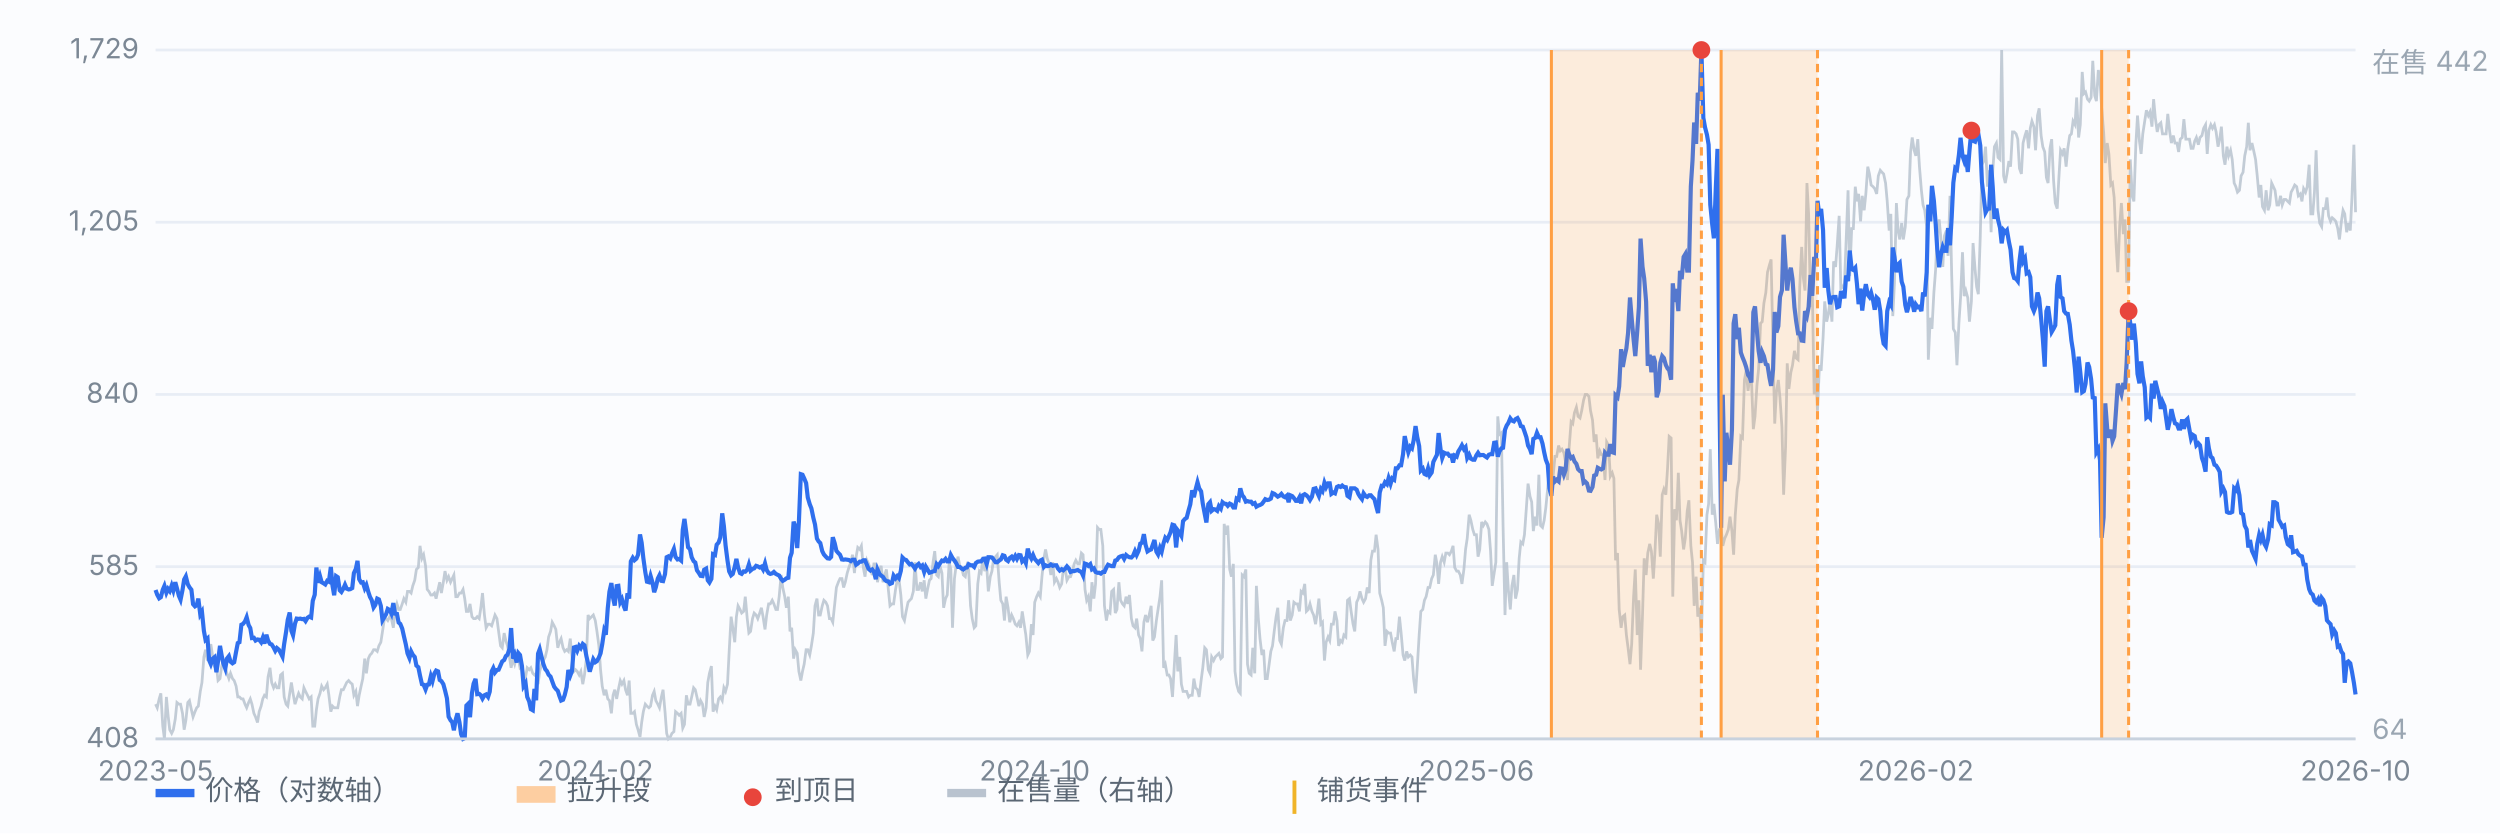
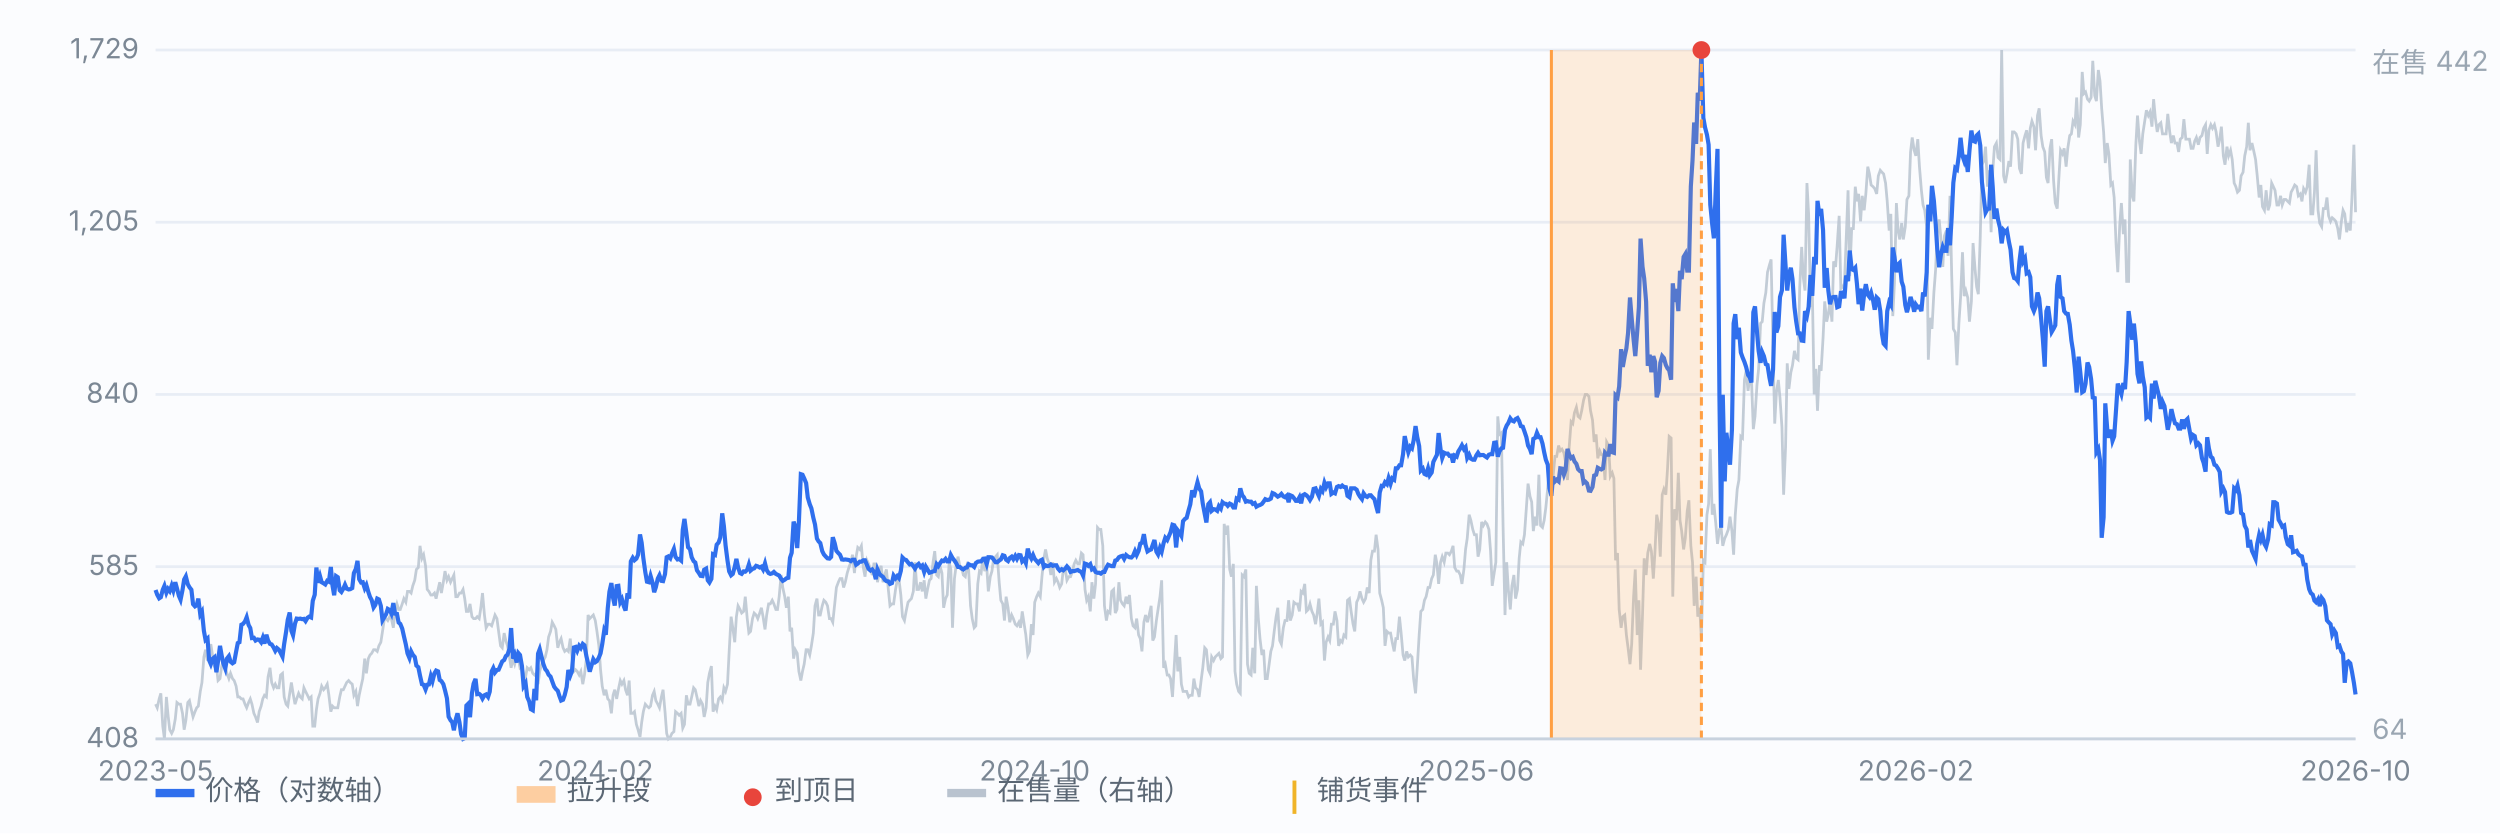
<svg xmlns="http://www.w3.org/2000/svg" viewBox="0 0 900 300" preserveAspectRatio="xMidYMid meet" style="width:100%;max-width:900px;height:auto;display:block" font-family="-apple-system,Segoe UI,Microsoft YaHei,sans-serif" font-size="10">
  <rect x="0" y="0" width="900" height="300" fill="#fbfcfe" />
  <line x1="56" y1="266.0" x2="848" y2="266.0" stroke="#e8edf5" stroke-width="1" />
  <text x="50" y="269.0" text-anchor="end" fill="#7b8794">408</text>
  <line x1="56" y1="204.0" x2="848" y2="204.0" stroke="#e8edf5" stroke-width="1" />
  <text x="50" y="207.0" text-anchor="end" fill="#7b8794">585</text>
  <line x1="56" y1="142.0" x2="848" y2="142.0" stroke="#e8edf5" stroke-width="1" />
  <text x="50" y="145.0" text-anchor="end" fill="#7b8794">840</text>
  <line x1="56" y1="80.0" x2="848" y2="80.0" stroke="#e8edf5" stroke-width="1" />
  <text x="50" y="83.0" text-anchor="end" fill="#7b8794">1,205</text>
  <line x1="56" y1="18.0" x2="848" y2="18.0" stroke="#e8edf5" stroke-width="1" />
  <text x="50" y="21.0" text-anchor="end" fill="#7b8794">1,729</text>
  <path d="M56.0 253.5 L56.6 254.8 L57.3 251.6 L57.9 249.6 L58.6 261.4 L59.2 266.0 L59.9 250.9 L60.5 257.5 L61.1 262.7 L61.8 264.0 L62.4 262.7 L63.1 258.8 L63.7 252.9 L64.4 253.5 L65.0 253.5 L65.7 256.8 L66.3 262.7 L66.9 259.4 L67.6 252.9 L68.2 252.2 L68.9 255.5 L69.5 258.1 L70.2 256.2 L70.8 254.8 L71.4 254.2 L72.1 248.9 L72.7 245.7 L73.4 236.5 L74.0 233.9 L74.7 237.8 L75.3 233.9 L75.9 231.9 L76.6 236.5 L77.2 239.8 L77.9 239.8 L78.5 245.0 L79.2 244.3 L79.8 239.8 L80.4 237.8 L81.1 240.4 L81.7 242.4 L82.4 244.3 L83.0 242.4 L83.7 244.3 L84.3 245.0 L85.0 247.0 L85.6 250.9 L86.2 250.9 L86.9 251.6 L87.5 251.6 L88.2 253.5 L88.8 254.8 L89.5 252.9 L90.1 251.6 L90.7 253.5 L91.4 256.8 L92.0 258.1 L92.7 260.1 L93.3 256.2 L94.0 254.2 L94.6 251.6 L95.2 250.3 L95.9 250.9 L96.5 243.7 L97.2 240.4 L97.8 245.7 L98.5 247.6 L99.1 246.3 L99.7 247.6 L100.4 247.6 L101.0 243.0 L101.7 242.4 L102.3 250.9 L103.0 253.5 L103.6 254.2 L104.3 249.6 L104.9 245.7 L105.5 249.6 L106.2 253.5 L106.8 251.6 L107.5 249.6 L108.1 250.9 L108.8 251.6 L109.4 247.6 L110.0 248.9 L110.7 250.3 L111.3 251.6 L112.0 250.9 L112.6 261.4 L113.3 261.4 L113.9 255.5 L114.5 251.6 L115.2 249.6 L115.8 247.0 L116.5 248.3 L117.1 247.6 L117.8 246.3 L118.4 250.3 L119.1 256.2 L119.7 254.2 L120.3 254.8 L121.0 254.8 L121.6 254.8 L122.3 250.9 L122.9 248.3 L123.6 248.3 L124.2 247.0 L124.8 245.7 L125.5 245.0 L126.1 245.7 L126.8 246.3 L127.4 250.3 L128.1 248.9 L128.7 254.2 L129.3 250.3 L130.0 247.0 L130.6 244.3 L131.3 237.1 L131.9 242.4 L132.6 237.1 L133.2 235.8 L133.8 235.2 L134.5 233.9 L135.1 233.9 L135.8 234.5 L136.4 232.5 L137.1 231.2 L137.7 227.3 L138.4 222.7 L139.0 222.7 L139.6 223.4 L140.3 222.0 L140.9 222.7 L141.6 226.0 L142.2 220.1 L142.9 217.4 L143.5 219.4 L144.1 219.4 L144.8 217.4 L145.4 215.5 L146.1 216.8 L146.7 212.9 L147.4 212.9 L148.0 213.5 L148.6 210.9 L149.3 208.9 L149.9 205.0 L150.6 204.3 L151.2 196.5 L151.9 201.0 L152.5 199.7 L153.2 203.7 L153.8 212.2 L154.4 212.9 L155.1 214.2 L155.7 214.2 L156.4 213.5 L157.0 215.5 L157.7 212.2 L158.3 209.6 L158.9 213.5 L159.6 209.6 L160.2 205.6 L160.9 208.9 L161.5 207.6 L162.2 209.6 L162.8 208.3 L163.4 207.0 L164.1 214.8 L164.7 214.8 L165.4 213.5 L166.0 213.5 L166.7 212.2 L167.3 215.5 L167.9 220.1 L168.6 220.1 L169.2 217.4 L169.9 222.0 L170.5 222.7 L171.2 222.7 L171.8 222.0 L172.5 222.7 L173.1 218.8 L173.7 213.5 L174.4 221.4 L175.0 226.0 L175.7 224.7 L176.3 224.7 L177.0 225.3 L177.6 223.4 L178.2 221.4 L178.9 222.7 L179.5 227.3 L180.2 232.5 L180.8 233.2 L181.5 227.9 L182.1 230.6 L182.7 232.5 L183.4 236.5 L184.0 240.4 L184.7 237.1 L185.3 239.1 L186.0 236.5 L186.6 237.1 L187.2 240.4 L187.9 239.8 L188.5 243.0 L189.2 243.7 L189.8 240.4 L190.5 241.1 L191.1 240.4 L191.8 242.4 L192.4 243.0 L193.0 242.4 L193.7 246.3 L194.3 241.7 L195.0 239.1 L195.6 237.8 L196.3 236.5 L196.9 233.9 L197.5 229.3 L198.2 227.3 L198.8 224.0 L199.5 225.3 L200.1 226.6 L200.8 233.2 L201.4 231.2 L202.0 229.9 L202.7 233.2 L203.3 234.5 L204.0 233.9 L204.6 234.5 L205.3 229.9 L205.9 236.5 L206.6 241.7 L207.2 241.1 L207.8 241.7 L208.5 243.0 L209.1 241.7 L209.8 246.3 L210.4 243.0 L211.1 237.1 L211.7 221.4 L212.3 222.7 L213.0 222.0 L213.6 221.4 L214.3 223.4 L214.9 227.3 L215.6 232.5 L216.2 241.1 L216.8 247.0 L217.5 250.3 L218.1 248.3 L218.8 251.6 L219.4 252.2 L220.1 256.8 L220.7 250.3 L221.3 248.3 L222.0 251.6 L222.6 248.3 L223.3 245.0 L223.9 246.3 L224.6 245.0 L225.2 248.3 L225.9 250.3 L226.5 245.0 L227.1 256.8 L227.8 256.8 L228.4 256.2 L229.1 260.8 L229.7 262.7 L230.4 265.3 L231.0 260.1 L231.6 256.2 L232.3 253.5 L232.9 254.2 L233.6 254.8 L234.2 254.2 L234.9 250.3 L235.5 248.9 L236.1 252.2 L236.8 253.5 L237.4 254.8 L238.1 250.9 L238.7 248.3 L239.4 256.2 L240.0 264.0 L240.6 266.0 L241.3 265.3 L241.9 264.0 L242.6 263.4 L243.2 256.2 L243.9 256.8 L244.5 257.5 L245.2 256.8 L245.8 262.1 L246.4 260.8 L247.1 250.3 L247.7 253.5 L248.4 253.5 L249.0 250.9 L249.7 247.6 L250.3 248.3 L250.9 250.9 L251.6 254.2 L252.2 252.2 L252.9 253.5 L253.5 258.1 L254.2 254.8 L254.8 245.7 L255.4 242.4 L256.1 239.8 L256.7 256.2 L257.4 254.2 L258.0 255.5 L258.7 251.6 L259.3 250.9 L260.0 252.2 L260.6 247.6 L261.2 248.9 L261.9 246.3 L262.5 234.5 L263.2 222.0 L263.8 226.0 L264.5 231.2 L265.1 222.0 L265.7 218.1 L266.4 219.4 L267.0 220.7 L267.7 220.1 L268.3 214.8 L269.0 222.7 L269.6 227.9 L270.2 227.3 L270.9 222.7 L271.5 220.7 L272.2 221.4 L272.8 222.7 L273.5 220.7 L274.1 218.8 L274.7 222.0 L275.4 226.6 L276.0 221.4 L276.7 217.4 L277.3 217.4 L278.0 216.1 L278.6 217.4 L279.3 219.4 L279.9 219.4 L280.5 214.8 L281.2 207.0 L281.8 211.5 L282.5 214.8 L283.1 218.8 L283.8 214.8 L284.4 227.3 L285.0 226.0 L285.7 237.1 L286.3 233.9 L287.0 235.2 L287.6 241.7 L288.3 245.0 L288.9 241.7 L289.5 239.1 L290.2 233.9 L290.8 233.9 L291.5 235.8 L292.1 232.5 L292.8 227.9 L293.4 218.1 L294.1 215.5 L294.7 221.4 L295.3 221.4 L296.0 218.1 L296.6 216.1 L297.3 216.8 L297.9 218.1 L298.6 222.7 L299.2 222.7 L299.8 224.0 L300.5 217.4 L301.1 211.5 L301.8 209.6 L302.4 208.3 L303.1 208.3 L303.7 211.5 L304.3 209.6 L305.0 206.3 L305.6 204.3 L306.3 202.4 L306.9 199.7 L307.6 206.3 L308.2 200.4 L308.8 197.1 L309.5 197.8 L310.1 196.5 L310.8 204.3 L311.4 207.6 L312.1 201.7 L312.7 203.0 L313.4 205.0 L314.0 207.0 L314.6 203.0 L315.3 203.0 L315.9 209.6 L316.6 205.6 L317.2 203.7 L317.9 209.6 L318.5 207.0 L319.1 205.0 L319.8 212.2 L320.4 218.1 L321.1 217.4 L321.7 217.4 L322.4 212.2 L323.0 208.9 L323.6 208.3 L324.3 214.2 L324.9 222.0 L325.6 223.4 L326.2 220.1 L326.9 216.8 L327.5 216.1 L328.1 215.5 L328.8 212.9 L329.4 202.4 L330.1 212.2 L330.7 212.2 L331.4 209.6 L332.0 212.9 L332.7 208.9 L333.3 215.5 L333.9 212.2 L334.6 208.9 L335.2 208.3 L335.9 202.4 L336.5 198.4 L337.2 207.0 L337.8 207.6 L338.4 203.7 L339.1 206.3 L339.7 218.8 L340.4 215.5 L341.0 214.2 L341.7 202.4 L342.3 205.0 L342.9 226.0 L343.6 208.3 L344.2 203.7 L344.9 200.4 L345.5 203.7 L346.2 204.3 L346.8 207.0 L347.5 207.6 L348.1 203.7 L348.7 205.0 L349.4 218.1 L350.0 222.7 L350.7 226.0 L351.3 225.3 L352.0 210.2 L352.6 205.6 L353.2 206.3 L353.9 200.4 L354.5 205.6 L355.2 203.7 L355.8 212.9 L356.5 207.6 L357.1 205.6 L357.7 201.0 L358.4 200.4 L359.0 199.7 L359.7 209.6 L360.3 216.1 L361.0 217.4 L361.6 223.4 L362.2 214.8 L362.9 218.8 L363.5 224.0 L364.2 221.4 L364.8 222.7 L365.5 224.7 L366.1 225.3 L366.8 224.0 L367.4 226.0 L368.0 220.1 L368.7 224.7 L369.3 228.6 L370.0 235.8 L370.6 234.5 L371.3 224.7 L371.9 228.6 L372.5 216.8 L373.2 214.8 L373.8 213.5 L374.5 214.8 L375.1 207.6 L375.8 201.0 L376.4 197.8 L377.0 201.0 L377.7 203.0 L378.3 207.0 L379.0 202.4 L379.6 209.6 L380.3 208.3 L380.9 209.6 L381.5 211.5 L382.2 210.2 L382.8 205.0 L383.5 205.0 L384.1 208.9 L384.8 207.6 L385.4 207.6 L386.1 205.6 L386.7 203.0 L387.3 201.7 L388.0 203.0 L388.6 203.0 L389.3 199.1 L389.9 199.7 L390.6 212.2 L391.2 216.1 L391.8 214.8 L392.5 220.1 L393.1 209.6 L393.8 215.5 L394.4 210.2 L395.1 189.9 L395.7 190.6 L396.3 190.6 L397.0 196.5 L397.6 218.1 L398.3 223.4 L398.9 220.1 L399.6 220.7 L400.2 212.9 L400.9 212.2 L401.5 220.7 L402.1 219.4 L402.8 209.6 L403.4 216.1 L404.1 217.4 L404.7 218.1 L405.4 214.8 L406.0 217.4 L406.6 214.2 L407.3 222.7 L407.9 225.3 L408.6 226.0 L409.2 222.7 L409.9 228.6 L410.5 229.9 L411.1 234.5 L411.8 224.0 L412.4 221.4 L413.1 224.0 L413.7 221.4 L414.4 218.1 L415.0 230.6 L415.6 229.3 L416.3 223.4 L416.9 219.4 L417.6 214.8 L418.2 208.9 L418.9 240.4 L419.5 239.1 L420.2 243.0 L420.8 243.0 L421.4 244.3 L422.1 250.9 L422.7 240.4 L423.4 228.6 L424.0 241.7 L424.7 236.5 L425.3 246.3 L425.9 248.9 L426.6 248.9 L427.2 248.9 L427.9 250.9 L428.5 250.3 L429.2 250.3 L429.8 244.3 L430.4 247.6 L431.1 248.3 L431.7 250.9 L432.4 245.0 L433.0 240.4 L433.7 233.2 L434.3 233.9 L435.0 241.1 L435.6 242.4 L436.2 236.5 L436.9 237.8 L437.5 236.5 L438.2 235.8 L438.8 235.2 L439.5 237.1 L440.1 236.5 L440.7 188.6 L441.4 192.5 L442.0 189.2 L442.7 205.0 L443.3 207.6 L444.0 203.0 L444.6 241.7 L445.2 246.3 L445.9 248.9 L446.5 249.6 L447.2 207.0 L447.8 207.6 L448.5 205.0 L449.1 239.1 L449.7 242.4 L450.4 243.0 L451.0 233.2 L451.7 242.4 L452.3 210.9 L453.0 222.7 L453.6 229.9 L454.3 235.8 L454.9 233.9 L455.5 244.3 L456.2 244.3 L456.8 239.8 L457.5 234.5 L458.1 232.5 L458.8 226.6 L459.4 222.0 L460.0 218.8 L460.7 230.6 L461.3 231.9 L462.0 226.0 L462.6 223.4 L463.3 223.4 L463.9 216.1 L464.5 223.4 L465.2 221.4 L465.8 216.8 L466.5 217.4 L467.1 217.4 L467.8 220.1 L468.4 212.9 L469.0 213.5 L469.7 210.2 L470.3 220.1 L471.0 219.4 L471.6 217.4 L472.3 220.1 L472.9 221.4 L473.6 224.7 L474.2 220.7 L474.8 215.5 L475.5 224.7 L476.1 224.0 L476.8 237.8 L477.4 231.2 L478.1 229.3 L478.7 230.6 L479.3 224.7 L480.0 224.7 L480.6 220.1 L481.3 223.4 L481.9 232.5 L482.6 230.6 L483.2 231.2 L483.8 228.6 L484.5 229.3 L485.1 216.1 L485.8 215.5 L486.4 220.1 L487.1 224.7 L487.7 227.3 L488.4 216.8 L489.0 215.5 L489.6 212.9 L490.3 215.5 L490.9 216.8 L491.6 215.5 L492.2 211.5 L492.9 213.5 L493.5 201.7 L494.1 198.4 L494.8 198.4 L495.4 192.5 L496.1 197.8 L496.7 213.5 L497.4 216.1 L498.0 218.8 L498.6 232.5 L499.3 227.3 L499.9 227.9 L500.6 227.9 L501.2 231.2 L501.9 234.5 L502.5 229.9 L503.1 229.9 L503.8 222.0 L504.4 227.9 L505.1 235.8 L505.7 237.8 L506.4 234.5 L507.0 236.5 L507.7 235.8 L508.3 236.5 L508.9 244.3 L509.6 249.6 L510.2 240.4 L510.9 228.6 L511.5 220.1 L512.2 219.4 L512.8 216.1 L513.4 214.8 L514.1 211.5 L514.7 211.5 L515.4 208.3 L516.0 207.0 L516.7 199.7 L517.3 203.0 L517.9 210.2 L518.6 202.4 L519.2 200.4 L519.9 202.4 L520.5 199.1 L521.2 199.1 L521.8 199.7 L522.5 198.4 L523.1 196.5 L523.7 204.3 L524.4 205.6 L525.0 205.6 L525.7 207.0 L526.3 210.2 L527.0 205.0 L527.6 197.8 L528.2 193.8 L528.9 185.3 L529.5 187.3 L530.2 190.6 L530.8 192.5 L531.5 192.5 L532.1 200.4 L532.7 197.8 L533.4 187.9 L534.0 189.2 L534.7 187.9 L535.3 188.6 L536.0 190.6 L536.6 198.4 L537.2 210.9 L537.9 206.3 L538.5 202.4 L539.2 149.9 L539.8 156.4 L540.5 155.8 L541.1 189.2 L541.8 221.4 L542.4 202.4 L543.0 212.2 L543.7 219.4 L544.3 210.9 L545.0 207.0 L545.6 215.5 L546.3 212.2 L546.9 201.0 L547.5 195.1 L548.2 195.8 L548.8 192.5 L549.5 182.7 L550.1 174.1 L550.8 178.7 L551.4 180.7 L552.0 191.2 L552.7 186.0 L553.3 189.2 L554.0 170.9 L554.6 189.2 L555.3 189.9 L555.9 187.3 L556.5 182.7 L557.2 175.5 L557.8 166.9 L558.5 172.2 L559.1 171.5 L559.8 164.3 L560.4 164.3 L561.1 160.4 L561.7 162.3 L562.3 161.7 L563.0 163.0 L563.6 166.3 L564.3 172.8 L564.9 161.0 L565.6 151.8 L566.2 152.5 L566.8 148.6 L567.5 146.6 L568.1 149.9 L568.8 150.5 L569.4 147.9 L570.1 144.0 L570.7 142.0 L571.3 142.0 L572.0 142.7 L572.6 147.9 L573.3 151.2 L573.9 159.1 L574.6 156.4 L575.2 165.0 L575.9 162.3 L576.5 163.7 L577.1 163.7 L577.8 172.8 L578.4 159.1 L579.1 160.4 L579.7 171.5 L580.4 170.2 L581.0 172.2 L581.6 201.7 L582.3 199.1 L582.9 219.4 L583.6 226.0 L584.2 222.0 L584.9 221.4 L585.5 228.6 L586.1 233.2 L586.8 239.1 L587.4 231.9 L588.1 214.8 L588.7 205.0 L589.4 228.6 L590.0 216.1 L590.6 241.1 L591.3 221.4 L591.9 201.0 L592.6 207.0 L593.2 199.1 L593.9 195.8 L594.5 198.4 L595.2 208.3 L595.8 198.4 L596.4 185.3 L597.1 188.6 L597.7 200.4 L598.4 178.1 L599.0 176.1 L599.7 178.1 L600.3 168.9 L600.9 157.1 L601.6 157.7 L602.2 214.8 L602.9 183.3 L603.5 187.3 L604.2 170.2 L604.8 187.3 L605.4 191.2 L606.1 197.8 L606.7 193.8 L607.4 184.0 L608.0 180.1 L608.7 196.5 L609.3 202.4 L609.9 218.1 L610.6 207.6 L611.2 222.0 L611.9 218.8 L612.5 229.9 L613.2 201.7 L613.8 202.4 L614.5 185.3 L615.1 181.4 L615.7 161.7 L616.4 185.3 L617.0 181.4 L617.7 188.6 L618.3 195.8 L619.0 190.6 L619.6 189.9 L620.2 196.5 L620.9 193.8 L621.5 192.5 L622.2 190.6 L622.8 186.0 L623.5 191.2 L624.1 199.7 L624.7 185.3 L625.4 176.1 L626.0 172.8 L626.7 157.1 L627.3 157.7 L628.0 136.8 L628.6 133.5 L629.3 140.7 L629.9 136.1 L630.5 136.1 L631.2 154.5 L631.8 149.9 L632.5 138.7 L633.1 132.8 L633.8 116.4 L634.4 115.8 L635.0 109.2 L635.7 105.3 L636.3 98.0 L637.0 95.4 L637.6 93.4 L638.3 126.3 L638.9 152.5 L639.5 141.3 L640.2 136.8 L640.8 143.3 L641.5 153.8 L642.1 178.1 L642.8 161.0 L643.4 130.8 L644.0 140.0 L644.7 134.1 L645.3 131.5 L646.0 126.3 L646.6 128.9 L647.3 129.5 L647.9 103.3 L648.6 88.9 L649.2 100.0 L649.8 104.6 L650.5 65.9 L651.1 77.0 L651.8 110.5 L652.4 102.6 L653.1 142.0 L653.7 132.8 L654.3 147.9 L655.0 131.5 L655.6 133.5 L656.3 121.7 L656.9 108.5 L657.6 115.8 L658.2 113.1 L658.8 108.5 L659.5 115.8 L660.1 94.1 L660.8 96.1 L661.4 88.2 L662.1 77.7 L662.7 103.9 L663.4 103.3 L664.0 102.0 L664.6 86.9 L665.3 68.5 L665.9 99.4 L666.6 82.3 L667.2 82.3 L667.9 67.2 L668.5 72.5 L669.1 69.8 L669.8 79.7 L670.4 70.5 L671.1 75.7 L671.7 69.8 L672.4 60.0 L673.0 62.6 L673.6 66.6 L674.3 67.2 L674.9 67.9 L675.6 69.8 L676.2 63.3 L676.9 61.3 L677.5 62.0 L678.1 62.6 L678.8 65.9 L679.4 72.5 L680.1 83.0 L680.7 77.0 L681.4 113.8 L682.0 102.0 L682.7 73.1 L683.3 83.0 L683.9 86.2 L684.6 80.3 L685.2 86.2 L685.9 81.6 L686.5 71.8 L687.2 70.5 L687.8 54.7 L688.4 49.5 L689.1 54.1 L689.7 56.1 L690.4 50.1 L691.0 60.0 L691.7 68.5 L692.3 73.8 L692.9 75.7 L693.6 81.6 L694.2 129.5 L694.9 114.4 L695.5 118.4 L696.2 105.3 L696.8 97.4 L697.4 84.3 L698.1 79.0 L698.7 85.6 L699.4 96.1 L700.0 84.9 L700.7 83.0 L701.3 92.1 L702.0 70.5 L702.6 98.7 L703.2 118.4 L703.9 119.7 L704.5 131.5 L705.2 116.4 L705.8 107.2 L706.5 90.8 L707.1 106.6 L707.7 104.6 L708.4 107.2 L709.0 115.8 L709.7 108.5 L710.3 87.5 L711.0 96.7 L711.6 103.3 L712.2 105.9 L712.9 84.9 L713.5 59.3 L714.2 58.0 L714.8 52.8 L715.5 67.2 L716.1 61.3 L716.8 83.6 L717.4 61.3 L718.0 52.8 L718.7 51.5 L719.3 56.7 L720.0 57.4 L720.6 18.0 L721.3 63.3 L721.9 65.9 L722.5 62.6 L723.2 58.0 L723.8 60.0 L724.5 47.5 L725.1 47.5 L725.8 48.2 L726.4 50.1 L727.0 60.6 L727.7 62.6 L728.3 51.5 L729.0 48.8 L729.6 46.9 L730.3 53.4 L730.9 46.2 L731.5 43.6 L732.2 45.6 L732.8 54.1 L733.5 41.6 L734.1 39.0 L734.8 48.8 L735.4 52.8 L736.1 54.7 L736.7 63.9 L737.3 65.9 L738.0 53.4 L738.6 50.1 L739.3 65.2 L739.9 73.1 L740.6 75.1 L741.2 63.9 L741.8 54.1 L742.5 55.4 L743.1 53.4 L743.8 60.0 L744.4 53.4 L745.1 48.8 L745.7 48.2 L746.3 43.6 L747.0 44.9 L747.6 35.1 L748.3 49.5 L748.9 44.9 L749.6 25.9 L750.2 33.7 L750.8 33.1 L751.5 35.7 L752.1 36.4 L752.8 35.1 L753.4 21.9 L754.1 34.4 L754.7 36.4 L755.4 25.2 L756.0 29.2 L756.6 39.0 L757.3 47.5 L757.9 58.7 L758.6 51.5 L759.2 55.4 L759.9 66.6 L760.5 65.9 L761.1 71.1 L761.8 88.2 L762.4 98.0 L763.1 81.0 L763.7 73.1 L764.4 84.3 L765.0 79.0 L765.6 101.3 L766.3 101.3 L766.9 57.4 L767.6 70.5 L768.2 72.5 L768.9 52.1 L769.5 41.6 L770.2 50.8 L770.8 55.4 L771.4 48.2 L772.1 43.6 L772.7 39.7 L773.4 41.6 L774.0 40.3 L774.7 45.6 L775.3 35.7 L775.9 42.3 L776.6 47.5 L777.2 44.9 L777.9 44.2 L778.5 48.2 L779.2 48.2 L779.8 48.2 L780.4 41.0 L781.1 47.5 L781.7 51.5 L782.4 48.8 L783.0 51.5 L783.7 51.5 L784.3 54.7 L784.9 50.1 L785.6 49.5 L786.2 42.9 L786.9 50.1 L787.5 50.1 L788.2 50.1 L788.8 53.4 L789.5 53.4 L790.1 50.8 L790.7 49.5 L791.4 52.1 L792.0 49.5 L792.7 48.8 L793.3 46.2 L794.0 44.9 L794.6 55.4 L795.2 46.9 L795.9 44.9 L796.5 46.2 L797.2 44.9 L797.8 47.5 L798.5 52.8 L799.1 50.1 L799.7 45.6 L800.4 56.1 L801.0 59.3 L801.7 52.8 L802.3 56.1 L803.0 54.1 L803.6 57.4 L804.3 65.9 L804.9 67.2 L805.5 69.2 L806.2 68.5 L806.8 63.3 L807.5 62.0 L808.1 56.1 L808.8 52.8 L809.4 44.2 L810.0 54.1 L810.7 51.5 L811.3 54.1 L812.0 57.4 L812.6 63.3 L813.3 71.1 L813.9 66.6 L814.5 74.4 L815.2 75.7 L815.8 68.5 L816.5 75.7 L817.1 73.8 L817.8 65.9 L818.4 67.2 L819.0 68.5 L819.7 73.8 L820.3 73.8 L821.0 70.5 L821.6 73.8 L822.3 71.8 L822.9 71.8 L823.6 72.5 L824.2 73.1 L824.8 69.2 L825.5 67.9 L826.1 66.6 L826.8 67.2 L827.4 70.5 L828.1 69.8 L828.7 72.5 L829.3 67.9 L830.0 69.2 L830.6 67.2 L831.3 59.3 L831.9 77.0 L832.6 77.0 L833.2 69.2 L833.8 54.1 L834.5 75.7 L835.1 80.3 L835.8 81.6 L836.4 75.1 L837.1 75.1 L837.7 71.1 L838.3 77.7 L839.0 79.7 L839.6 78.4 L840.3 79.0 L840.9 79.7 L841.6 82.3 L842.2 86.2 L842.9 79.7 L843.5 75.7 L844.1 77.0 L844.8 83.6 L845.4 80.3 L846.1 83.0 L846.7 71.1 L847.4 52.1 L848.0 76.4" fill="none" stroke="#b9c3cf" stroke-width="1" opacity="0.85" />
  <text x="854" y="26" fill="#9aa6b2">在售 442</text>
  <text x="854" y="266" fill="#9aa6b2">64</text>
  <path d="M56.0 212.4 L56.6 214.1 L57.3 215.4 L57.9 215.0 L58.6 212.3 L59.2 210.9 L59.9 213.4 L60.5 212.0 L61.1 212.8 L61.8 210.8 L62.4 212.6 L63.1 209.6 L63.7 211.8 L64.4 214.5 L65.0 215.9 L65.7 212.4 L66.3 208.6 L66.9 207.5 L67.6 210.3 L68.2 211.4 L68.9 212.3 L69.5 217.5 L70.2 218.3 L70.8 217.9 L71.4 215.5 L72.1 221.2 L72.7 220.2 L73.4 227.1 L74.0 230.4 L74.7 229.8 L75.3 237.7 L75.9 239.1 L76.6 237.1 L77.2 236.6 L77.9 242.0 L78.5 238.0 L79.2 232.5 L79.8 236.0 L80.4 238.8 L81.1 240.7 L81.7 237.1 L82.4 236.2 L83.0 238.2 L83.7 238.8 L84.3 238.4 L85.0 234.6 L85.6 231.5 L86.2 231.2 L86.9 224.9 L87.5 224.6 L88.2 223.7 L88.8 222.2 L89.5 225.0 L90.1 226.1 L90.7 229.7 L91.4 229.6 L92.0 230.6 L92.7 230.2 L93.3 230.3 L94.0 231.2 L94.6 229.6 L95.2 231.7 L95.9 228.5 L96.5 230.6 L97.2 231.8 L97.8 232.0 L98.5 233.1 L99.1 234.3 L99.7 233.3 L100.4 233.9 L101.0 235.0 L101.7 236.4 L102.3 231.8 L103.0 227.4 L103.6 223.1 L104.3 220.5 L104.9 227.1 L105.5 228.7 L106.2 224.5 L106.8 222.7 L107.5 222.8 L108.1 222.7 L108.8 222.9 L109.4 222.8 L110.0 223.6 L110.7 222.4 L111.3 222.0 L112.0 222.3 L112.6 216.3 L113.3 214.1 L113.9 204.3 L114.5 209.8 L115.2 207.4 L115.8 209.6 L116.5 210.0 L117.1 210.4 L117.8 209.1 L118.4 209.4 L119.1 204.1 L119.7 210.8 L120.3 214.3 L121.0 207.4 L121.6 207.8 L122.3 212.5 L122.9 213.1 L123.6 211.9 L124.2 210.5 L124.8 211.9 L125.5 212.2 L126.1 212.1 L126.8 211.7 L127.4 206.3 L128.1 204.8 L128.7 201.9 L129.3 208.5 L130.0 209.7 L130.6 209.6 L131.3 211.8 L131.9 210.6 L132.6 213.1 L133.2 214.9 L133.8 216.0 L134.5 218.7 L135.1 217.8 L135.8 215.5 L136.4 215.8 L137.1 218.1 L137.7 223.3 L138.4 222.1 L139.0 221.1 L139.6 219.2 L140.3 219.6 L140.9 220.9 L141.6 217.1 L142.2 220.9 L142.9 221.0 L143.5 224.1 L144.1 224.6 L144.8 226.3 L145.4 229.0 L146.1 232.0 L146.7 235.2 L147.4 236.9 L148.0 234.5 L148.6 235.7 L149.3 236.5 L149.9 239.6 L150.6 240.2 L151.2 243.2 L151.9 246.3 L152.5 246.5 L153.2 248.2 L153.8 246.5 L154.4 246.4 L155.1 243.4 L155.7 245.2 L156.4 242.4 L157.0 241.4 L157.7 241.7 L158.3 244.8 L158.9 245.2 L159.6 246.3 L160.2 248.5 L160.9 251.4 L161.5 258.0 L162.2 259.3 L162.8 260.0 L163.4 262.9 L164.1 258.9 L164.7 256.8 L165.4 260.0 L166.0 264.3 L166.7 266.0 L167.3 265.7 L167.9 254.0 L168.6 253.3 L169.2 258.2 L169.9 249.5 L170.5 246.1 L171.2 244.4 L171.8 249.9 L172.5 249.8 L173.1 250.3 L173.7 251.5 L174.4 250.3 L175.0 250.0 L175.7 250.9 L176.3 249.0 L177.0 241.7 L177.6 240.5 L178.2 242.1 L178.9 241.2 L179.5 241.1 L180.2 239.5 L180.8 238.1 L181.5 237.6 L182.1 236.2 L182.7 235.7 L183.4 233.6 L184.0 226.1 L184.7 237.1 L185.3 235.7 L186.0 238.5 L186.6 235.1 L187.2 235.8 L187.9 239.8 L188.5 247.0 L189.2 245.9 L189.8 250.9 L190.5 252.5 L191.1 255.3 L191.8 255.7 L192.4 248.0 L193.0 252.1 L193.7 235.3 L194.3 233.7 L195.0 236.6 L195.6 239.0 L196.3 240.9 L196.9 241.6 L197.5 242.9 L198.2 243.6 L198.8 245.3 L199.5 247.2 L200.1 248.0 L200.8 248.7 L201.4 250.6 L202.0 252.2 L202.7 251.9 L203.3 250.2 L204.0 247.3 L204.6 241.2 L205.3 243.2 L205.9 241.6 L206.6 233.1 L207.2 232.9 L207.8 234.3 L208.5 232.5 L209.1 233.3 L209.8 231.8 L210.4 232.3 L211.1 236.2 L211.7 238.8 L212.3 241.8 L213.0 239.4 L213.6 237.3 L214.3 238.4 L214.9 238.0 L215.6 236.7 L216.2 235.2 L216.8 231.9 L217.5 227.1 L218.1 228.5 L218.8 218.9 L219.4 213.0 L220.1 209.9 L220.7 215.2 L221.3 218.0 L222.0 211.0 L222.6 210.9 L223.3 216.8 L223.9 215.7 L224.6 218.3 L225.2 219.8 L225.9 213.6 L226.5 215.5 L227.1 202.1 L227.8 200.8 L228.4 201.7 L229.1 201.1 L229.7 199.7 L230.4 192.4 L231.0 195.4 L231.6 200.9 L232.3 205.9 L232.9 209.4 L233.6 209.6 L234.2 207.3 L234.9 209.7 L235.5 213.2 L236.1 211.4 L236.8 208.3 L237.4 207.1 L238.1 209.1 L238.7 209.2 L239.4 206.7 L240.0 200.6 L240.6 200.3 L241.3 201.0 L241.9 199.2 L242.6 197.6 L243.2 200.5 L243.9 201.4 L244.5 201.2 L245.2 201.8 L245.8 190.7 L246.4 186.8 L247.1 192.0 L247.7 197.0 L248.4 197.7 L249.0 200.6 L249.7 202.0 L250.3 202.5 L250.9 205.3 L251.6 206.3 L252.2 207.3 L252.9 207.4 L253.5 205.1 L254.2 204.7 L254.8 208.9 L255.4 209.7 L256.1 208.4 L256.7 199.5 L257.4 199.8 L258.0 196.1 L258.7 195.3 L259.3 193.5 L260.0 184.8 L260.6 189.4 L261.2 196.3 L261.9 201.8 L262.5 205.7 L263.2 207.1 L263.8 206.6 L264.5 204.1 L265.1 201.2 L265.7 204.2 L266.4 206.3 L267.0 206.6 L267.7 205.7 L268.3 205.8 L269.0 205.1 L269.6 203.2 L270.2 205.4 L270.9 204.8 L271.5 204.6 L272.2 203.7 L272.8 203.9 L273.5 204.3 L274.1 204.0 L274.7 205.0 L275.4 202.8 L276.0 205.2 L276.7 206.3 L277.3 206.6 L278.0 206.4 L278.6 205.9 L279.3 206.6 L279.9 206.9 L280.5 207.2 L281.2 208.4 L281.8 209.1 L282.5 208.7 L283.1 208.2 L283.8 208.0 L284.4 200.8 L285.0 199.0 L285.7 187.8 L286.3 189.5 L287.0 197.3 L287.6 187.9 L288.3 170.7 L288.9 170.9 L289.5 172.2 L290.2 173.9 L290.8 179.1 L291.5 181.5 L292.1 183.0 L292.8 186.4 L293.4 188.8 L294.1 193.9 L294.7 194.9 L295.3 195.5 L296.0 198.4 L296.6 199.6 L297.3 200.4 L297.9 201.0 L298.6 201.1 L299.2 200.5 L299.8 193.4 L300.5 195.6 L301.1 198.3 L301.8 199.1 L302.4 199.7 L303.1 201.4 L303.7 201.5 L304.3 201.4 L305.0 201.5 L305.6 201.6 L306.3 202.0 L306.9 201.5 L307.6 201.5 L308.2 203.3 L308.8 202.9 L309.5 202.2 L310.1 202.2 L310.8 201.7 L311.4 201.7 L312.1 203.4 L312.7 204.8 L313.4 205.4 L314.0 205.0 L314.6 205.8 L315.3 208.5 L315.9 205.0 L316.6 206.6 L317.2 207.2 L317.9 207.7 L318.5 208.7 L319.1 209.2 L319.8 209.3 L320.4 210.2 L321.1 209.9 L321.7 207.2 L322.4 208.2 L323.0 207.4 L323.6 208.1 L324.3 205.5 L324.9 200.7 L325.6 201.4 L326.2 201.6 L326.9 202.5 L327.5 203.2 L328.1 203.0 L328.8 203.8 L329.4 204.7 L330.1 203.5 L330.7 203.0 L331.4 204.1 L332.0 203.6 L332.7 205.9 L333.3 204.0 L333.9 205.0 L334.6 206.2 L335.2 206.0 L335.9 205.7 L336.5 205.6 L337.2 203.1 L337.8 203.8 L338.4 202.8 L339.1 201.8 L339.7 202.0 L340.4 201.2 L341.0 202.1 L341.7 202.1 L342.3 199.8 L342.9 200.9 L343.6 201.8 L344.2 202.7 L344.9 204.1 L345.5 204.1 L346.2 204.7 L346.8 205.0 L347.5 204.4 L348.1 204.3 L348.7 203.1 L349.4 203.5 L350.0 203.5 L350.7 204.1 L351.3 202.7 L352.0 202.2 L352.6 202.1 L353.2 202.1 L353.9 201.2 L354.5 201.1 L355.2 203.1 L355.8 200.6 L356.5 200.6 L357.1 200.7 L357.7 201.4 L358.4 202.4 L359.0 202.4 L359.7 201.8 L360.3 201.4 L361.0 199.9 L361.6 200.1 L362.2 201.5 L362.9 202.0 L363.5 200.9 L364.2 200.4 L364.8 201.3 L365.5 200.1 L366.1 201.2 L366.8 199.8 L367.4 199.9 L368.0 202.1 L368.7 201.4 L369.3 202.7 L370.0 197.5 L370.6 199.8 L371.3 201.1 L371.9 199.8 L372.5 201.2 L373.2 202.0 L373.8 202.7 L374.5 201.8 L375.1 201.5 L375.8 204.1 L376.4 203.5 L377.0 203.8 L377.7 203.7 L378.3 203.2 L379.0 203.7 L379.6 203.5 L380.3 203.5 L380.9 204.7 L381.5 205.4 L382.2 204.9 L382.8 205.3 L383.5 204.7 L384.1 203.9 L384.8 204.7 L385.4 205.9 L386.1 205.6 L386.7 205.6 L387.3 205.4 L388.0 205.2 L388.6 205.6 L389.3 205.9 L389.9 207.2 L390.6 202.9 L391.2 203.1 L391.8 203.7 L392.5 203.1 L393.1 205.0 L393.8 204.6 L394.4 205.9 L395.1 206.2 L395.7 206.2 L396.3 206.5 L397.0 205.9 L397.6 205.9 L398.3 204.3 L398.9 203.3 L399.6 203.6 L400.2 203.8 L400.9 203.8 L401.5 201.8 L402.1 201.6 L402.8 200.6 L403.4 200.3 L404.1 200.1 L404.7 201.2 L405.4 199.8 L406.0 200.3 L406.6 200.6 L407.3 200.7 L407.9 200.1 L408.6 198.4 L409.2 199.8 L409.9 198.3 L410.5 195.7 L411.1 195.4 L411.8 192.3 L412.4 196.1 L413.1 198.5 L413.7 198.1 L414.4 197.8 L415.0 196.1 L415.6 194.4 L416.3 198.6 L416.9 199.6 L417.6 197.2 L418.2 198.6 L418.9 195.5 L419.5 193.6 L420.2 194.4 L420.8 193.0 L421.4 191.6 L422.1 188.9 L422.7 189.1 L423.4 197.1 L424.0 190.9 L424.7 191.8 L425.3 192.9 L425.9 187.6 L426.6 186.8 L427.2 186.4 L427.9 183.7 L428.5 181.6 L429.2 176.5 L429.8 179.0 L430.4 176.3 L431.1 173.6 L431.7 175.8 L432.4 176.9 L433.0 181.3 L433.7 185.0 L434.3 188.1 L435.0 181.5 L435.6 180.8 L436.2 183.9 L436.9 183.3 L437.5 183.4 L438.2 183.9 L438.8 182.2 L439.5 183.1 L440.1 180.8 L440.7 181.3 L441.4 181.4 L442.0 182.1 L442.7 181.3 L443.3 181.6 L444.0 182.7 L444.6 182.7 L445.2 179.5 L445.9 179.9 L446.5 175.8 L447.2 178.3 L447.8 179.0 L448.5 180.6 L449.1 180.4 L449.7 180.6 L450.4 180.6 L451.0 181.4 L451.7 181.1 L452.3 182.4 L453.0 182.0 L453.6 181.8 L454.3 181.4 L454.9 180.6 L455.5 179.7 L456.2 180.0 L456.8 179.9 L457.5 179.5 L458.1 177.5 L458.8 177.8 L459.4 178.3 L460.0 178.8 L460.7 178.4 L461.3 177.8 L462.0 178.7 L462.6 179.0 L463.3 178.4 L463.9 180.8 L464.5 178.3 L465.2 178.6 L465.8 179.3 L466.5 180.3 L467.1 180.3 L467.8 179.0 L468.4 181.2 L469.0 178.3 L469.7 177.9 L470.3 178.3 L471.0 179.0 L471.6 180.0 L472.3 178.8 L472.9 176.0 L473.6 175.8 L474.2 177.3 L474.8 178.6 L475.5 176.0 L476.1 176.8 L476.8 173.8 L477.4 175.4 L478.1 174.0 L478.7 174.0 L479.3 177.8 L480.0 177.3 L480.6 177.6 L481.3 175.3 L481.9 175.0 L482.6 175.3 L483.2 174.8 L483.8 175.3 L484.5 175.4 L485.1 178.5 L485.8 179.0 L486.4 175.8 L487.1 175.8 L487.7 175.8 L488.4 176.3 L489.0 177.8 L489.6 178.8 L490.3 179.7 L490.9 177.6 L491.6 178.6 L492.2 178.9 L492.9 178.3 L493.5 178.3 L494.1 179.0 L494.8 179.7 L495.4 182.1 L496.1 184.7 L496.7 177.3 L497.4 174.9 L498.0 175.0 L498.6 173.6 L499.3 174.3 L499.9 172.1 L500.6 174.2 L501.2 172.2 L501.9 172.7 L502.5 168.6 L503.1 168.6 L503.8 167.5 L504.4 167.5 L505.1 163.5 L505.7 157.0 L506.4 160.3 L507.0 162.8 L507.7 160.8 L508.3 161.4 L508.9 158.6 L509.6 153.4 L510.2 157.3 L510.9 160.6 L511.5 169.4 L512.2 168.7 L512.8 170.6 L513.4 170.9 L514.1 168.6 L514.7 171.1 L515.4 170.1 L516.0 166.3 L516.7 164.9 L517.3 163.7 L517.9 155.9 L518.6 161.7 L519.2 164.9 L519.9 163.0 L520.5 163.3 L521.2 163.3 L521.8 164.1 L522.5 164.0 L523.1 166.5 L523.7 164.0 L524.4 164.4 L525.0 162.5 L525.7 161.4 L526.3 160.3 L527.0 161.7 L527.6 161.0 L528.2 164.9 L528.9 163.7 L529.5 165.1 L530.2 165.5 L530.8 165.5 L531.5 163.9 L532.1 163.0 L532.7 163.9 L533.4 163.8 L534.0 163.8 L534.7 164.3 L535.3 164.7 L536.0 163.7 L536.6 163.5 L537.2 163.5 L537.9 159.4 L538.5 159.3 L539.2 164.4 L539.8 162.5 L540.5 161.4 L541.1 161.2 L541.8 154.7 L542.4 153.2 L543.0 152.3 L543.7 150.6 L544.3 151.4 L545.0 151.7 L545.6 150.9 L546.3 150.5 L546.9 151.6 L547.5 153.4 L548.2 153.6 L548.8 155.3 L549.5 157.4 L550.1 160.4 L550.8 161.7 L551.4 163.5 L552.0 158.0 L552.7 157.6 L553.3 155.8 L554.0 157.4 L554.6 157.4 L555.3 159.7 L555.9 162.8 L556.5 165.5 L557.2 167.3 L557.8 175.8 L558.5 178.5 L559.1 171.6 L559.8 173.3 L560.4 172.7 L561.1 173.3 L561.7 168.6 L562.3 168.7 L563.0 170.9 L563.6 169.2 L564.3 161.6 L564.9 163.6 L565.6 164.9 L566.2 164.5 L566.8 166.1 L567.5 167.0 L568.1 168.9 L568.8 169.6 L569.4 169.6 L570.1 173.8 L570.7 173.4 L571.3 174.0 L572.0 176.6 L572.6 176.7 L573.3 175.3 L573.9 171.2 L574.6 170.9 L575.2 168.4 L575.9 168.8 L576.5 169.0 L577.1 168.6 L577.8 163.0 L578.4 163.7 L579.1 163.7 L579.7 159.9 L580.4 162.8 L581.0 163.0 L581.6 142.3 L582.3 143.0 L582.9 139.1 L583.6 125.7 L584.2 132.1 L584.9 128.2 L585.5 125.4 L586.1 119.9 L586.8 107.1 L587.4 114.6 L588.1 122.3 L588.7 128.2 L589.4 119.3 L590.0 110.5 L590.6 85.9 L591.3 96.0 L591.9 100.2 L592.6 108.6 L593.2 131.7 L593.9 127.7 L594.5 134.0 L595.2 128.2 L595.8 130.2 L596.4 143.0 L597.1 140.7 L597.7 130.7 L598.4 128.2 L599.0 128.9 L599.7 131.4 L600.3 132.6 L600.9 133.3 L601.6 136.7 L602.2 102.0 L602.9 108.7 L603.5 104.0 L604.2 112.0 L604.8 97.5 L605.4 100.5 L606.1 92.5 L606.7 91.5 L607.4 97.4 L608.0 97.4 L608.7 67.1 L609.3 57.9 L609.9 44.1 L610.6 51.8 L611.2 33.4 L611.9 36.2 L612.5 18.0 L613.2 42.4 L613.8 45.8 L614.5 48.5 L615.1 52.1 L615.7 73.7 L616.4 80.8 L617.0 85.8 L617.7 67.5 L618.3 53.6 L619.0 143.0 L619.6 190.0 L620.2 142.1 L620.9 173.3 L621.5 155.8 L622.2 161.7 L622.8 167.3 L623.5 154.7 L624.1 116.4 L624.7 113.1 L625.4 122.1 L626.0 118.0 L626.7 126.9 L627.3 128.6 L628.0 130.3 L628.6 132.1 L629.3 135.0 L629.9 135.8 L630.5 137.7 L631.2 112.4 L631.8 110.3 L632.5 119.3 L633.1 126.3 L633.8 130.6 L634.4 126.8 L635.0 128.2 L635.7 131.1 L636.3 131.4 L637.0 135.9 L637.6 138.9 L638.3 133.1 L638.9 112.3 L639.5 119.7 L640.2 117.4 L640.8 106.9 L641.5 104.5 L642.1 84.5 L642.8 95.6 L643.4 104.6 L644.0 98.8 L644.7 96.4 L645.3 100.5 L646.0 110.6 L646.6 115.5 L647.3 120.0 L647.9 120.0 L648.6 122.6 L649.2 122.7 L649.8 112.0 L650.5 113.7 L651.1 110.5 L651.8 99.0 L652.4 106.5 L653.1 92.5 L653.7 95.2 L654.3 72.3 L655.0 77.7 L655.6 75.2 L656.3 82.9 L656.9 103.6 L657.6 96.5 L658.2 104.6 L658.8 109.5 L659.5 107.1 L660.1 106.9 L660.8 106.9 L661.4 110.6 L662.1 110.3 L662.7 105.4 L663.4 105.3 L664.0 107.4 L664.6 99.2 L665.3 101.2 L665.9 90.2 L666.6 96.9 L667.2 97.2 L667.9 96.4 L668.5 102.2 L669.1 109.5 L669.8 103.9 L670.4 111.8 L671.1 105.9 L671.7 102.3 L672.4 106.1 L673.0 106.9 L673.6 105.4 L674.3 108.1 L674.9 111.5 L675.6 107.1 L676.2 107.7 L676.9 112.0 L677.5 120.1 L678.1 123.7 L678.8 124.5 L679.4 112.0 L680.1 108.8 L680.7 109.8 L681.4 89.1 L682.0 92.5 L682.7 98.0 L683.3 95.2 L683.9 94.6 L684.6 101.4 L685.2 103.2 L685.9 109.8 L686.5 112.4 L687.2 109.8 L687.8 106.9 L688.4 108.9 L689.1 112.2 L689.7 109.6 L690.4 110.6 L691.0 110.4 L691.7 112.0 L692.3 105.3 L692.9 106.7 L693.6 98.0 L694.2 73.7 L694.9 79.7 L695.5 66.9 L696.2 72.3 L696.8 80.0 L697.4 89.5 L698.1 96.2 L698.7 91.8 L699.4 88.9 L700.0 90.3 L700.7 90.3 L701.3 82.1 L702.0 88.3 L702.6 78.3 L703.2 65.8 L703.9 60.5 L704.5 61.0 L705.2 55.8 L705.8 49.6 L706.5 56.1 L707.1 57.9 L707.7 55.8 L708.4 61.9 L709.0 54.3 L709.7 47.0 L710.3 50.7 L711.0 51.0 L711.6 48.8 L712.2 48.2 L712.9 52.4 L713.5 65.6 L714.2 71.6 L714.8 76.5 L715.5 75.2 L716.1 75.1 L716.8 59.3 L717.4 67.6 L718.0 78.8 L718.7 75.1 L719.3 79.1 L720.0 82.0 L720.6 87.6 L721.3 82.9 L721.9 83.6 L722.5 82.9 L723.2 87.0 L723.8 89.9 L724.5 98.0 L725.1 100.1 L725.8 100.4 L726.4 101.2 L727.0 94.1 L727.7 88.5 L728.3 94.2 L729.0 93.0 L729.6 98.4 L730.3 98.0 L730.9 99.8 L731.5 110.3 L732.2 112.0 L732.8 110.4 L733.5 105.3 L734.1 107.4 L734.8 114.7 L735.4 121.7 L736.1 132.0 L736.7 112.0 L737.3 110.3 L738.0 115.5 L738.6 119.5 L739.3 118.3 L739.9 117.1 L740.6 102.5 L741.2 99.1 L741.8 106.9 L742.5 107.4 L743.1 112.0 L743.8 112.9 L744.4 113.0 L745.1 116.9 L745.7 122.6 L746.3 126.3 L747.0 133.0 L747.6 141.3 L748.3 128.4 L748.9 134.0 L749.6 141.2 L750.2 140.8 L750.8 138.1 L751.5 130.5 L752.1 132.1 L752.8 136.5 L753.4 143.1 L754.1 143.3 L754.7 162.8 L755.4 161.6 L756.0 165.6 L756.6 193.6 L757.3 186.2 L757.9 145.2 L758.6 154.4 L759.2 157.6 L759.9 154.7 L760.5 158.7 L761.1 157.1 L761.8 147.2 L762.4 138.1 L763.1 140.2 L763.7 141.9 L764.4 137.9 L765.0 140.1 L765.6 130.3 L766.3 112.0 L766.9 116.4 L767.6 122.3 L768.2 116.5 L768.9 123.6 L769.5 134.6 L770.2 138.0 L770.8 130.1 L771.4 135.5 L772.1 139.4 L772.7 150.3 L773.4 149.7 L774.0 150.4 L774.7 138.1 L775.3 143.5 L775.9 137.1 L776.6 140.0 L777.2 142.4 L777.9 147.2 L778.5 144.6 L779.2 146.2 L779.8 150.5 L780.4 154.7 L781.1 151.5 L781.7 147.3 L782.4 150.3 L783.0 152.4 L783.7 152.7 L784.3 154.3 L784.9 154.3 L785.6 151.0 L786.2 154.4 L786.9 151.4 L787.5 150.8 L788.2 154.7 L788.8 158.0 L789.5 156.6 L790.1 157.0 L790.7 160.3 L791.4 159.6 L792.0 160.3 L792.7 164.9 L793.3 166.6 L794.0 169.8 L794.6 157.4 L795.2 161.4 L795.9 164.4 L796.5 164.9 L797.2 167.3 L797.8 167.6 L798.5 168.7 L799.1 169.9 L799.7 177.0 L800.4 175.8 L801.0 177.1 L801.7 184.3 L802.3 184.6 L803.0 184.6 L803.6 184.3 L804.3 175.8 L804.9 176.4 L805.5 174.8 L806.2 178.3 L806.8 184.7 L807.5 185.2 L808.1 189.2 L808.8 190.6 L809.4 197.1 L810.0 194.4 L810.7 198.3 L811.3 199.6 L812.0 201.2 L812.6 195.8 L813.3 192.5 L813.9 194.3 L814.5 192.5 L815.2 195.8 L815.8 196.9 L816.5 194.2 L817.1 188.7 L817.8 189.1 L818.4 180.8 L819.0 180.8 L819.7 181.3 L820.3 187.1 L821.0 188.3 L821.6 189.6 L822.3 189.2 L822.9 193.4 L823.6 195.9 L824.2 196.4 L824.8 192.7 L825.5 198.8 L826.1 198.6 L826.8 198.3 L827.4 199.5 L828.1 200.1 L828.7 200.3 L829.3 203.2 L830.0 203.3 L830.6 208.6 L831.3 212.1 L831.9 213.5 L832.6 214.1 L833.2 216.2 L833.8 216.8 L834.5 215.7 L835.1 218.2 L835.8 215.2 L836.4 216.0 L837.1 218.2 L837.7 223.3 L838.3 224.0 L839.0 224.7 L839.6 228.4 L840.3 226.9 L840.9 227.9 L841.6 232.8 L842.2 232.5 L842.9 234.6 L843.5 235.4 L844.1 245.8 L844.8 238.5 L845.4 238.1 L846.1 238.8 L846.7 241.8 L847.4 245.8 L848.0 250.0" fill="none" stroke="#2f6fed" stroke-width="1.5" />
  <rect x="558.5" y="18" width="54.0" height="248" fill="#ff9f43" opacity="0.18" />
  <line x1="558.5" y1="18" x2="558.5" y2="266" stroke="#ff9f43" stroke-width="1.1" />
  <line x1="612.5" y1="18" x2="612.5" y2="266" stroke="#ff9f43" stroke-width="1.1" stroke-dasharray="3 2" />
  <circle cx="612.5" cy="18.0" r="3.2" fill="#e8453c" />
-   <rect x="619.6" y="18" width="34.7" height="248" fill="#ff9f43" opacity="0.18" />
-   <line x1="619.6" y1="18" x2="619.6" y2="266" stroke="#ff9f43" stroke-width="1.1" />
-   <line x1="654.3" y1="18" x2="654.3" y2="266" stroke="#ff9f43" stroke-width="1.1" stroke-dasharray="3 2" />
-   <circle cx="709.7" cy="47.0" r="3.2" fill="#e8453c" />
-   <rect x="756.6" y="18" width="9.7" height="248" fill="#ff9f43" opacity="0.18" />
-   <line x1="756.6" y1="18" x2="756.6" y2="266" stroke="#ff9f43" stroke-width="1.1" />
-   <line x1="766.3" y1="18" x2="766.3" y2="266" stroke="#ff9f43" stroke-width="1.1" stroke-dasharray="3 2" />
-   <circle cx="766.3" cy="112.0" r="3.2" fill="#e8453c" />
  <line x1="56" y1="266" x2="848" y2="266" stroke="#c8d2de" stroke-width="1" />
  <text x="56.0" y="281" text-anchor="middle" fill="#7b8794">2023-05</text>
  <text x="214.3" y="281" text-anchor="middle" fill="#7b8794">2024-02</text>
  <text x="372.5" y="281" text-anchor="middle" fill="#7b8794">2024-10</text>
  <text x="531.5" y="281" text-anchor="middle" fill="#7b8794">2025-06</text>
  <text x="689.7" y="281" text-anchor="middle" fill="#7b8794">2026-02</text>
  <text x="848.0" y="281" text-anchor="middle" fill="#7b8794">2026-10</text>
  <g transform="translate(56,292)">
    <rect x="0" y="-8" width="14" height="3" fill="#2f6fed" />
    <text x="18" y="-4" fill="#5b6774">价格（对数轴）</text>
    <rect x="130" y="-9" width="14" height="6" fill="#ff9f43" opacity="0.5" />
    <text x="148" y="-4" fill="#5b6774">拉升段</text>
    <circle cx="215" cy="-5" r="3.2" fill="#e8453c" />
    <text x="223" y="-4" fill="#5b6774">到顶日</text>
    <rect x="285" y="-8" width="14" height="3" fill="#b9c3cf" />
    <text x="303" y="-4" fill="#5b6774">在售量（右轴）</text>
    <line x1="410" y1="-11" x2="410" y2="1" stroke="#f0b429" stroke-width="1.4" />
    <text x="418" y="-4" fill="#5b6774">铺货事件</text>
  </g>
</svg>
